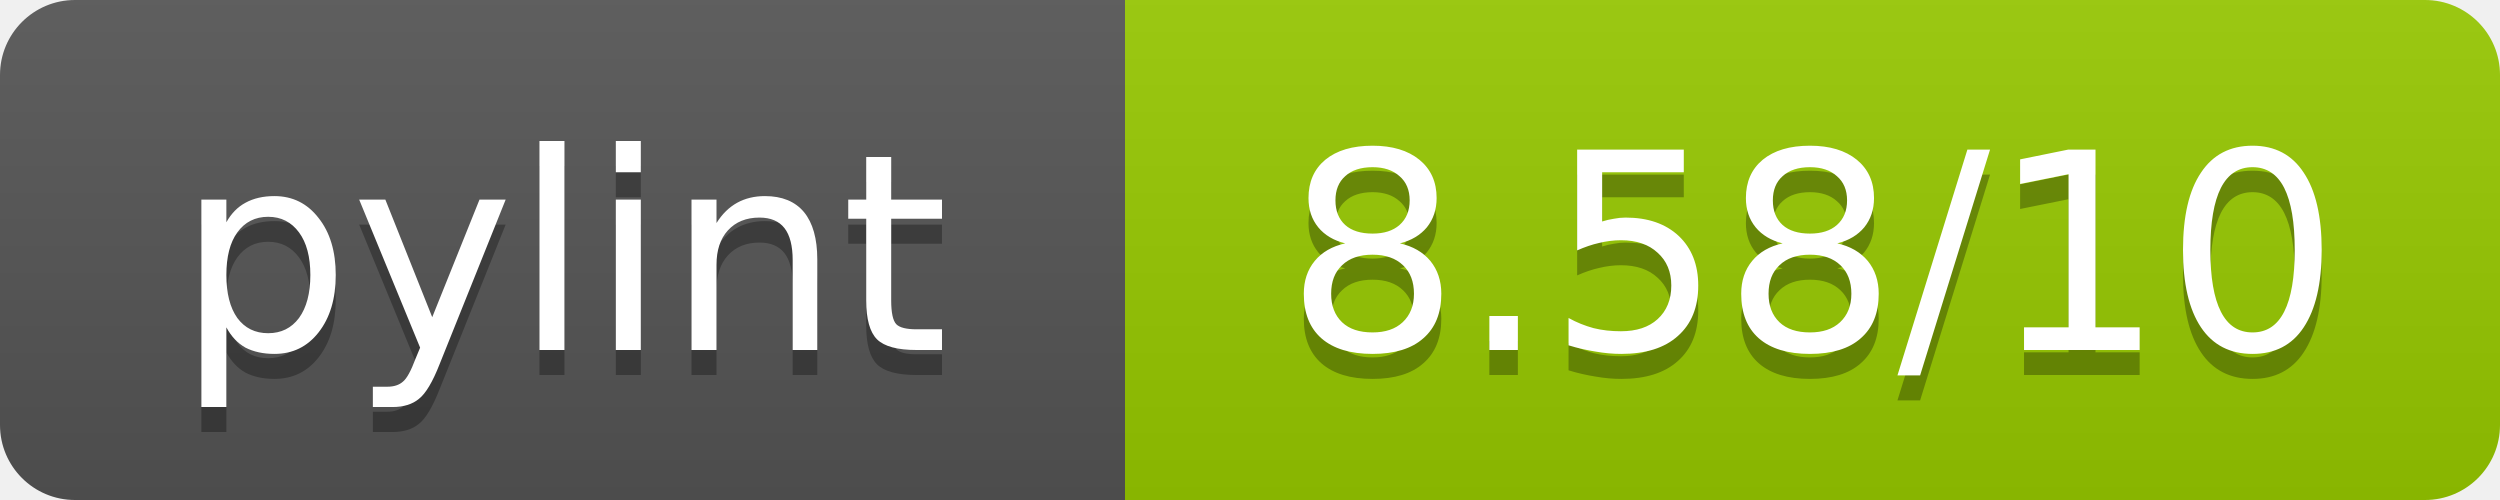
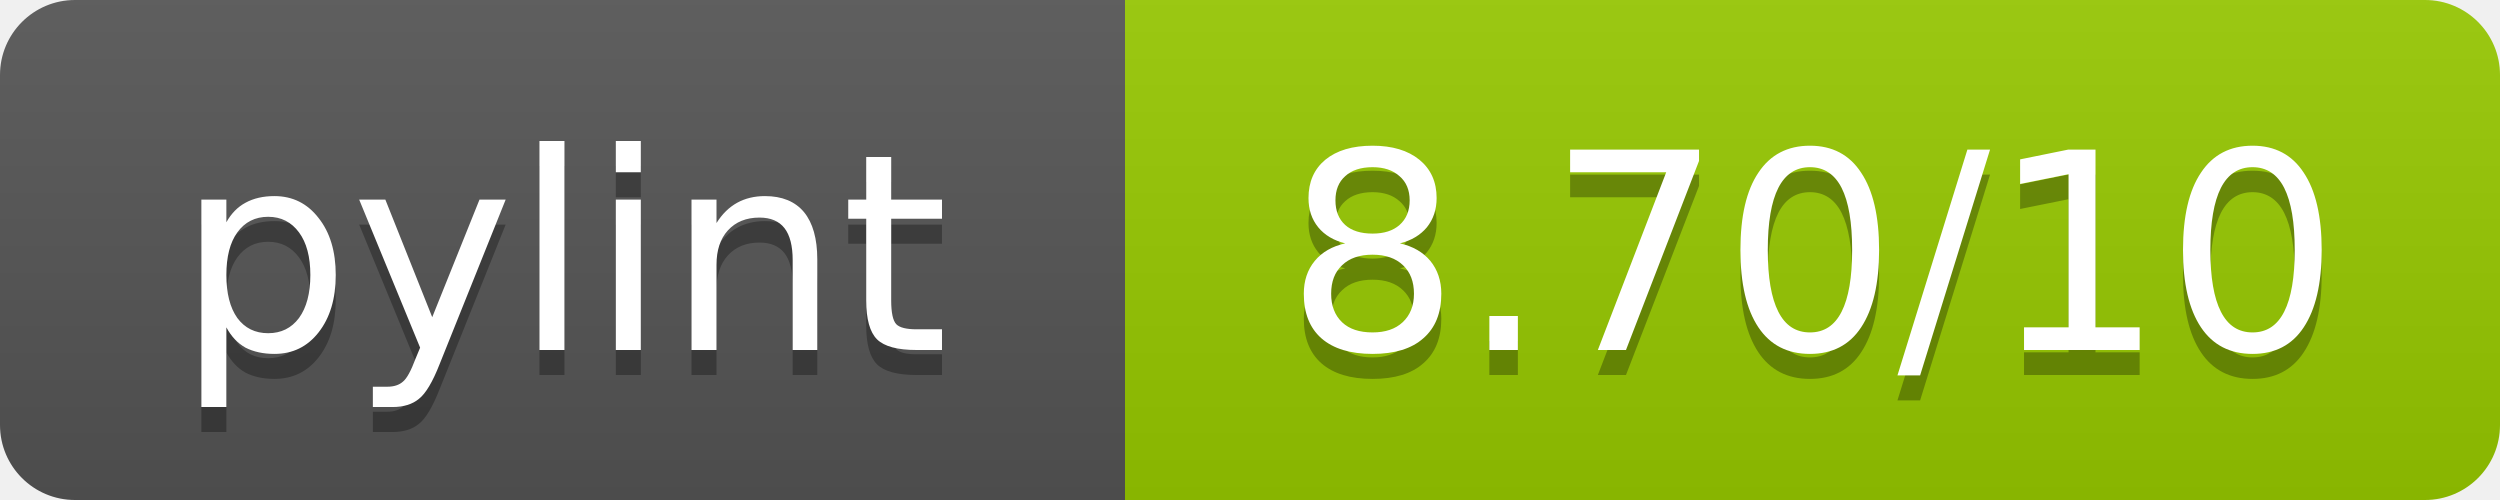
<svg xmlns="http://www.w3.org/2000/svg" width="100" height="20">
  <linearGradient id="b" x2="0" y2="100%">
    <stop offset="0" stop-color="#bbb" stop-opacity=".1" />
    <stop offset="1" stop-opacity=".1" />
  </linearGradient>
  <mask id="a">
    <rect width="100" height="20" rx="3" fill="#fff" />
  </mask>
  <g mask="url(#a)">
    <path fill="#555" d="M0 0h45v20H0z" />
    <path fill="#97CA00" d="M45 0h55v20H45z" />
    <path fill="url(#b)" d="M0 0h100v20H0z" />
  </g>
  <g fill="#fff" text-anchor="middle" font-family="DejaVu Sans,Verdana,Geneva,sans-serif" font-size="11">
    <text x="22.5" y="15" fill="#010101" fill-opacity=".3">pylint</text>
    <text x="22.5" y="14">pylint</text>
-     <text x="72.5" y="15" fill="#010101" fill-opacity=".3">8.58/10</text>
-     <text x="72.5" y="14">8.58/10</text>
+     <text x="72.5" y="15" fill="#010101" fill-opacity=".3">8.70/10</text>
+     <text x="72.5" y="14">8.70/10</text>
  </g>
</svg>
